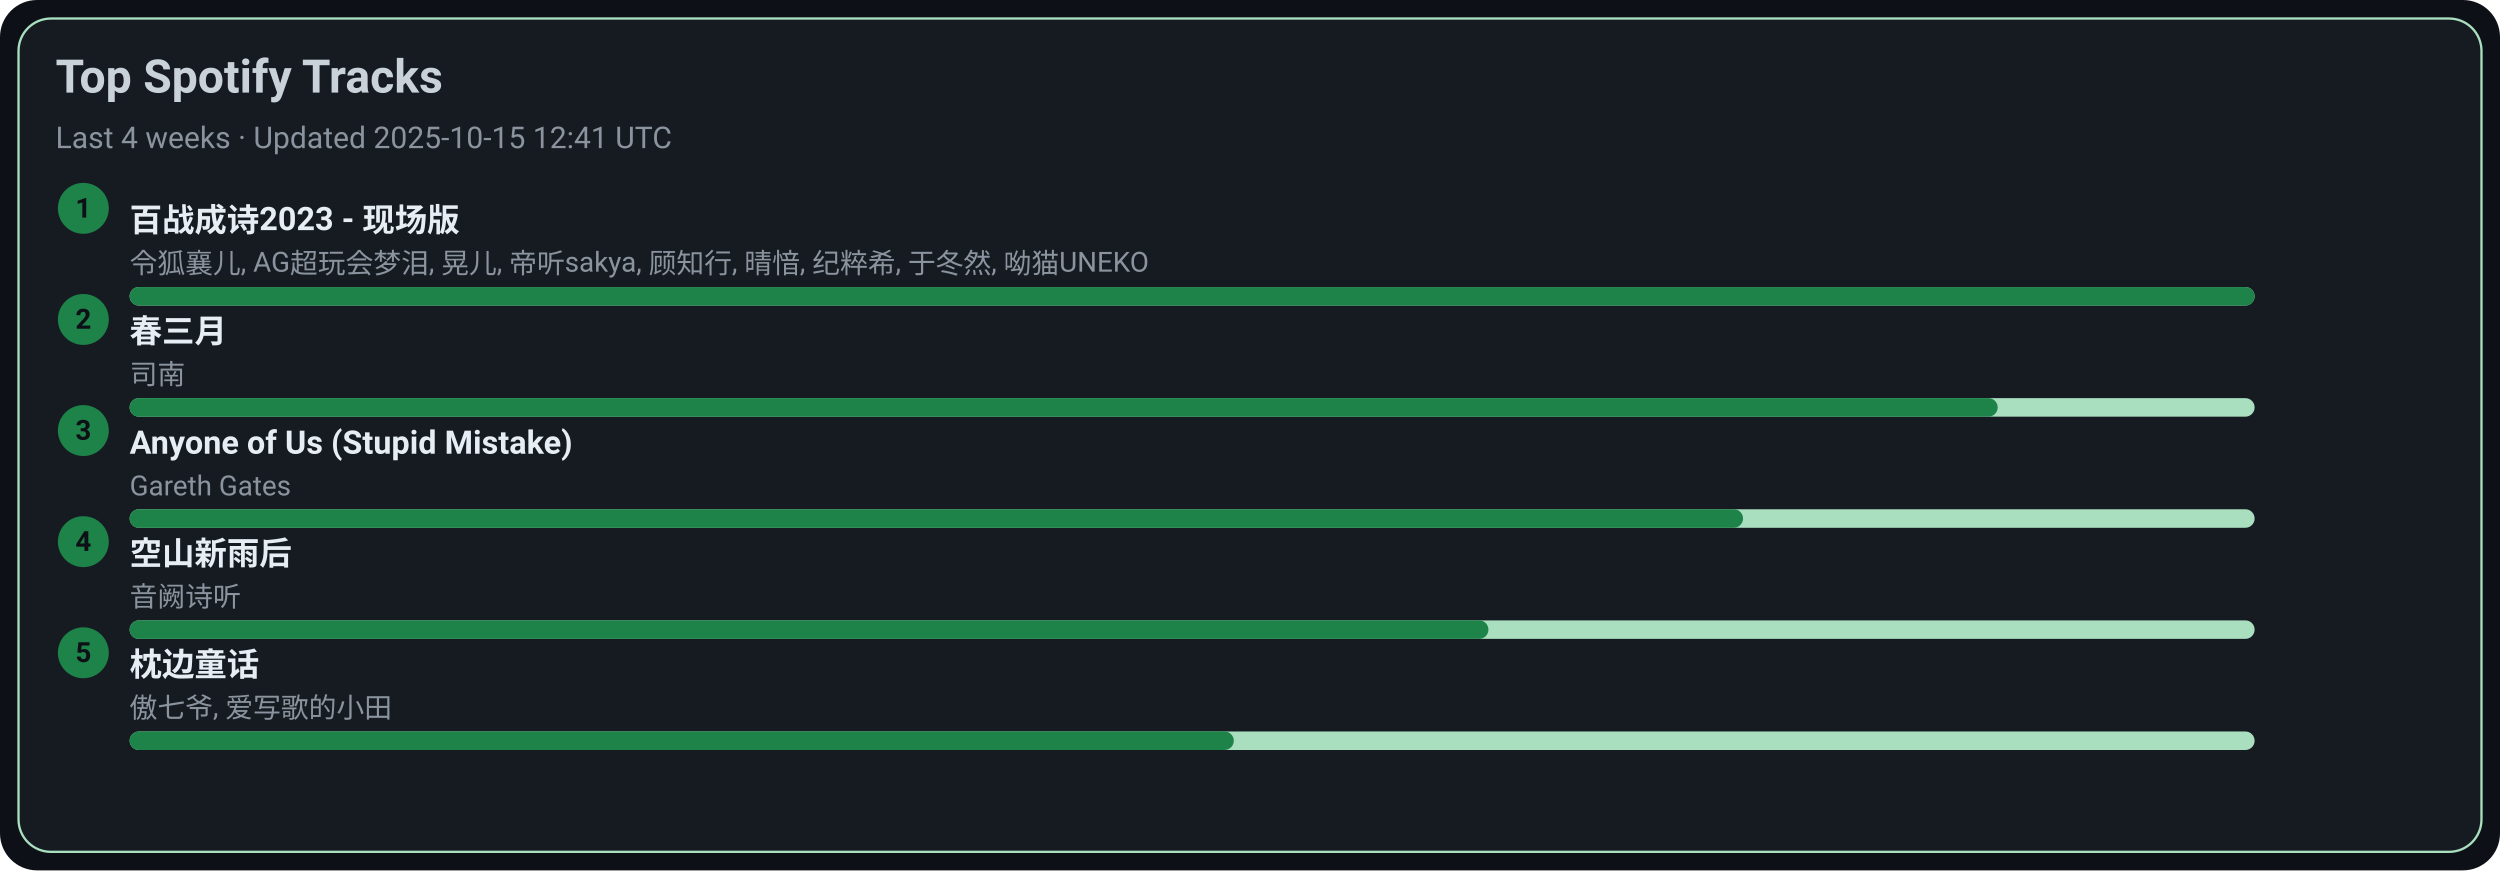
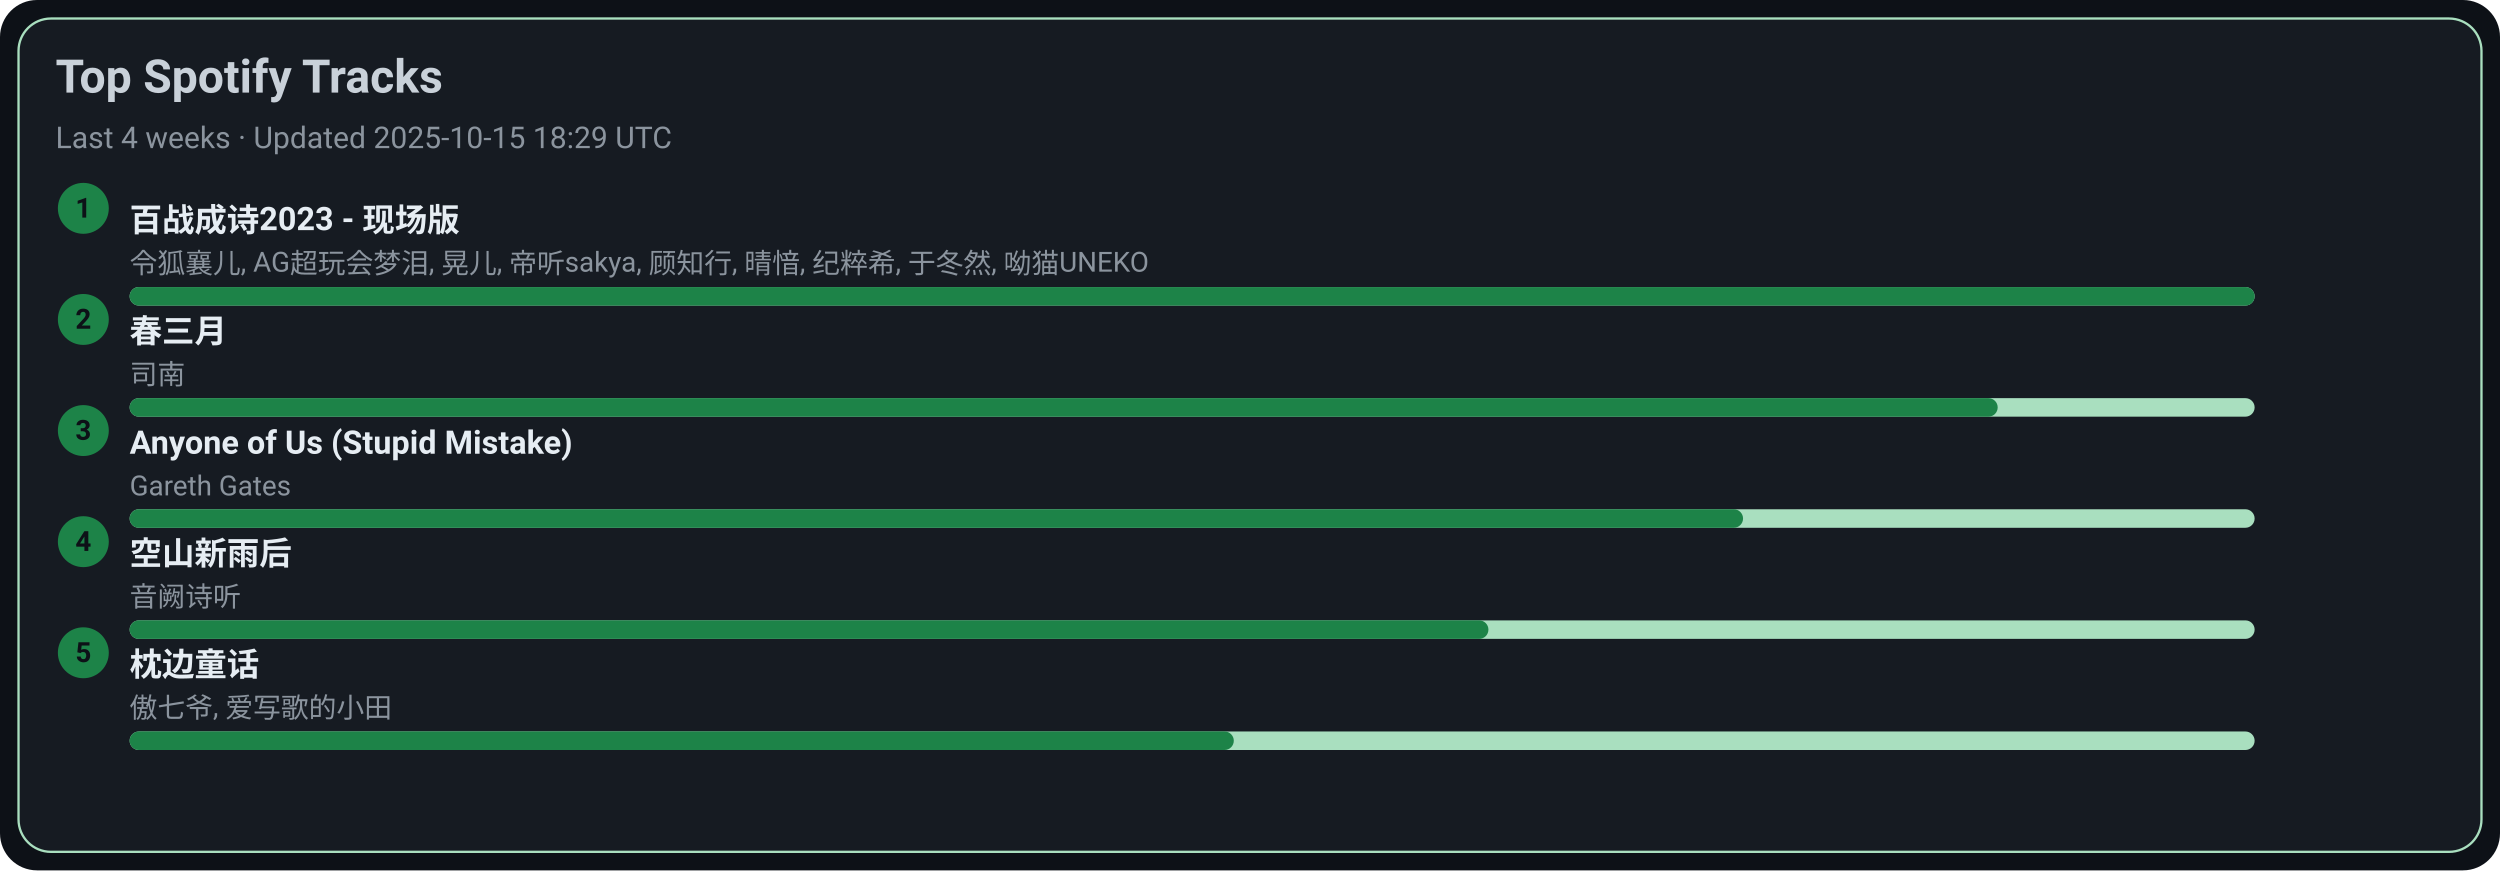
<svg xmlns="http://www.w3.org/2000/svg" width="1080" height="376" viewBox="0 0 1080 376">
  <style>text{font-family:-apple-system,BlinkMacSystemFont,Segoe UI,Roboto,Ubuntu,Helvetica Neue,Arial,Noto Sans,sans-serif}</style>
  <rect width="1080" height="376" rx="16" fill="#0d1117" />
  <rect x="8" y="8" width="1064" height="360" rx="14" fill="#161b22" stroke="#A9DFBF" />
  <text x="24" y="40" font-size="20" fill="#c9d1d9" font-weight="600">Top Spotify Tracks</text>
-   <text x="24" y="64" font-size="13" fill="#8b949e">Last 4 weeks · Updated 2025-10-15 12:41 UTC</text>
+   <text x="24" y="64" font-size="13" fill="#8b949e">Last 4 weeks · Updated 2025-10-15 18:29 UTC</text>
  <circle cx="36" cy="90" r="11" fill="#1D8348" />
  <text x="36" y="94" text-anchor="middle" font-size="12" fill="#0d1117" font-weight="700">1</text>
  <a href="https://open.spotify.com/track/2gttnS8fWnDwziLFt2TLEi" target="_blank" rel="noopener noreferrer">
    <text x="56" y="100" font-size="14" fill="#e6edf3" font-weight="600">百战成诗2023 - 现场版</text>
  </a>
  <text x="56" y="118" font-size="12" fill="#8b949e">令狐襄儿, AG超玩会梦泪, 晃儿, 帝听sakya, 顾知行, 晴愔, 纪粹希, 于冬然, 呦猫UNEKO</text>
  <rect x="56" y="124" width="918" height="8" rx="4" fill="#A9DFBF" />
  <rect x="56" y="124" width="918" height="8" rx="4" fill="#1D8348" />
  <circle cx="36" cy="138" r="11" fill="#1D8348" />
  <text x="36" y="142" text-anchor="middle" font-size="12" fill="#0d1117" font-weight="700">2</text>
  <a href="https://open.spotify.com/track/5A9BOP4WTk2UayDlMb8w98" target="_blank" rel="noopener noreferrer">
    <text x="56" y="148" font-size="14" fill="#e6edf3" font-weight="600">春三月</text>
  </a>
  <text x="56" y="166" font-size="12" fill="#8b949e">司南</text>
  <rect x="56" y="172" width="918" height="8" rx="4" fill="#A9DFBF" />
  <rect x="56" y="172" width="807" height="8" rx="4" fill="#1D8348" />
  <circle cx="36" cy="186" r="11" fill="#1D8348" />
  <text x="36" y="190" text-anchor="middle" font-size="12" fill="#0d1117" font-weight="700">3</text>
  <a href="https://open.spotify.com/track/7KZo8AI9F3Vnn3FXEYBL9f" target="_blank" rel="noopener noreferrer">
    <text x="56" y="196" font-size="14" fill="#e6edf3" font-weight="600">Anyone of Us (Stupid Mistake)</text>
  </a>
  <text x="56" y="214" font-size="12" fill="#8b949e">Gareth Gates</text>
  <rect x="56" y="220" width="918" height="8" rx="4" fill="#A9DFBF" />
  <rect x="56" y="220" width="697" height="8" rx="4" fill="#1D8348" />
  <circle cx="36" cy="234" r="11" fill="#1D8348" />
  <text x="36" y="238" text-anchor="middle" font-size="12" fill="#0d1117" font-weight="700">4</text>
  <a href="https://open.spotify.com/track/7c1D58U8AIVOGlYzh5U6sk" target="_blank" rel="noopener noreferrer">
    <text x="56" y="244" font-size="14" fill="#e6edf3" font-weight="600">空山新雨后</text>
  </a>
  <text x="56" y="262" font-size="12" fill="#8b949e">音阙诗听</text>
  <rect x="56" y="268" width="918" height="8" rx="4" fill="#A9DFBF" />
  <rect x="56" y="268" width="587" height="8" rx="4" fill="#1D8348" />
  <circle cx="36" cy="282" r="11" fill="#1D8348" />
  <text x="36" y="286" text-anchor="middle" font-size="12" fill="#0d1117" font-weight="700">5</text>
  <a href="https://open.spotify.com/track/3I8tlHNA9NM8dL0B23xGIY" target="_blank" rel="noopener noreferrer">
    <text x="56" y="292" font-size="14" fill="#e6edf3" font-weight="600">枕边童话</text>
  </a>
  <text x="56" y="310" font-size="12" fill="#8b949e">傲七爷, 爱写歌的小田</text>
  <rect x="56" y="316" width="918" height="8" rx="4" fill="#A9DFBF" />
  <rect x="56" y="316" width="477" height="8" rx="4" fill="#1D8348" />
</svg>
